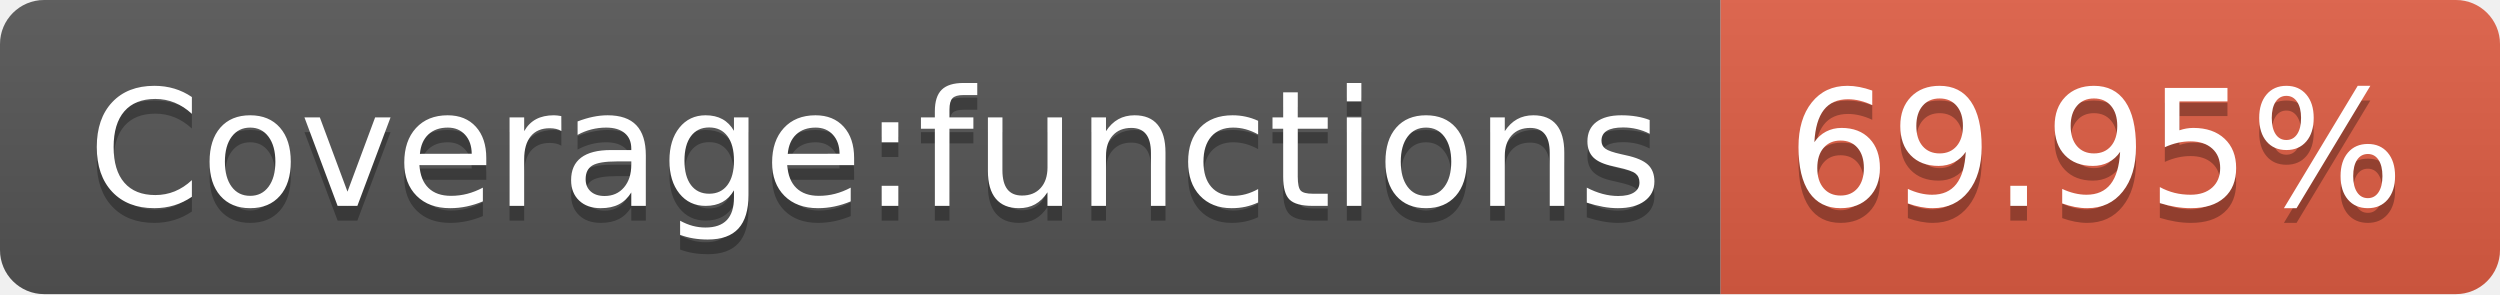
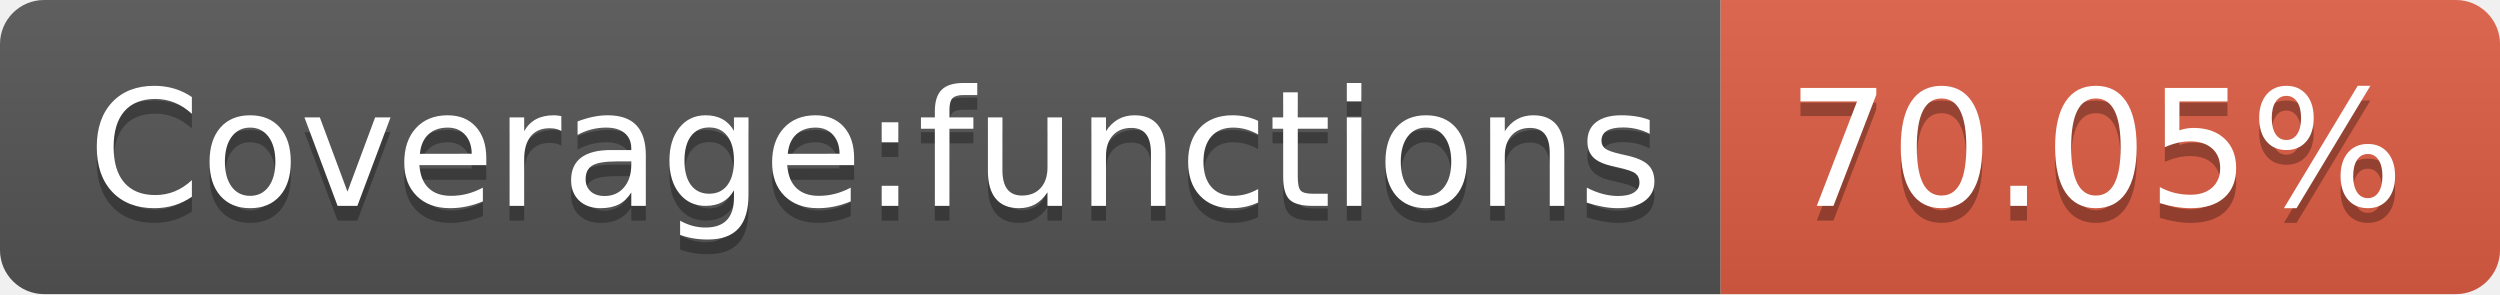
- <svg xmlns="http://www.w3.org/2000/svg" width="170" height="20" role="img" aria-label="Coverage:functions: 69.95%">
+ <svg xmlns="http://www.w3.org/2000/svg" width="170" height="20" role="img" aria-label="Coverage:functions: 70.05%">
  <linearGradient id="s" x2="0" y2="100%">
    <stop offset="0" stop-color="#bbb" stop-opacity=".1" />
    <stop offset="1" stop-opacity=".1" />
  </linearGradient>
  <clipPath id="r">
    <rect width="170" height="20" rx="3" fill="#fff" />
  </clipPath>
  <g clip-path="url(#r)">
    <rect width="117" height="20" fill="#555" />
    <rect x="117" width="53" height="20" fill="#e05d44" />
    <rect width="170" height="20" fill="url(#s)" />
  </g>
  <g fill="#fff" text-anchor="middle" font-family="Verdana,Geneva,DejaVu Sans,sans-serif" text-rendering="geometricPrecision" font-size="110">
    <text aria-hidden="true" x="595" y="150" fill="#010101" fill-opacity=".3" transform="scale(.1)" textLength="1070">Coverage:functions</text>
    <text x="595" y="140" transform="scale(.1)" fill="#fff" textLength="1070">Coverage:functions</text>
-     <text aria-hidden="true" x="1425" y="150" fill="#010101" fill-opacity=".3" transform="scale(.1)" textLength="430">69.95%</text>
-     <text x="1425" y="140" transform="scale(.1)" fill="#fff" textLength="430">69.95%</text>
+     <text aria-hidden="true" x="1425" y="150" fill="#010101" fill-opacity=".3" transform="scale(.1)" textLength="430">70.05%</text>
+     <text x="1425" y="140" transform="scale(.1)" fill="#fff" textLength="430">70.05%</text>
  </g>
</svg>
